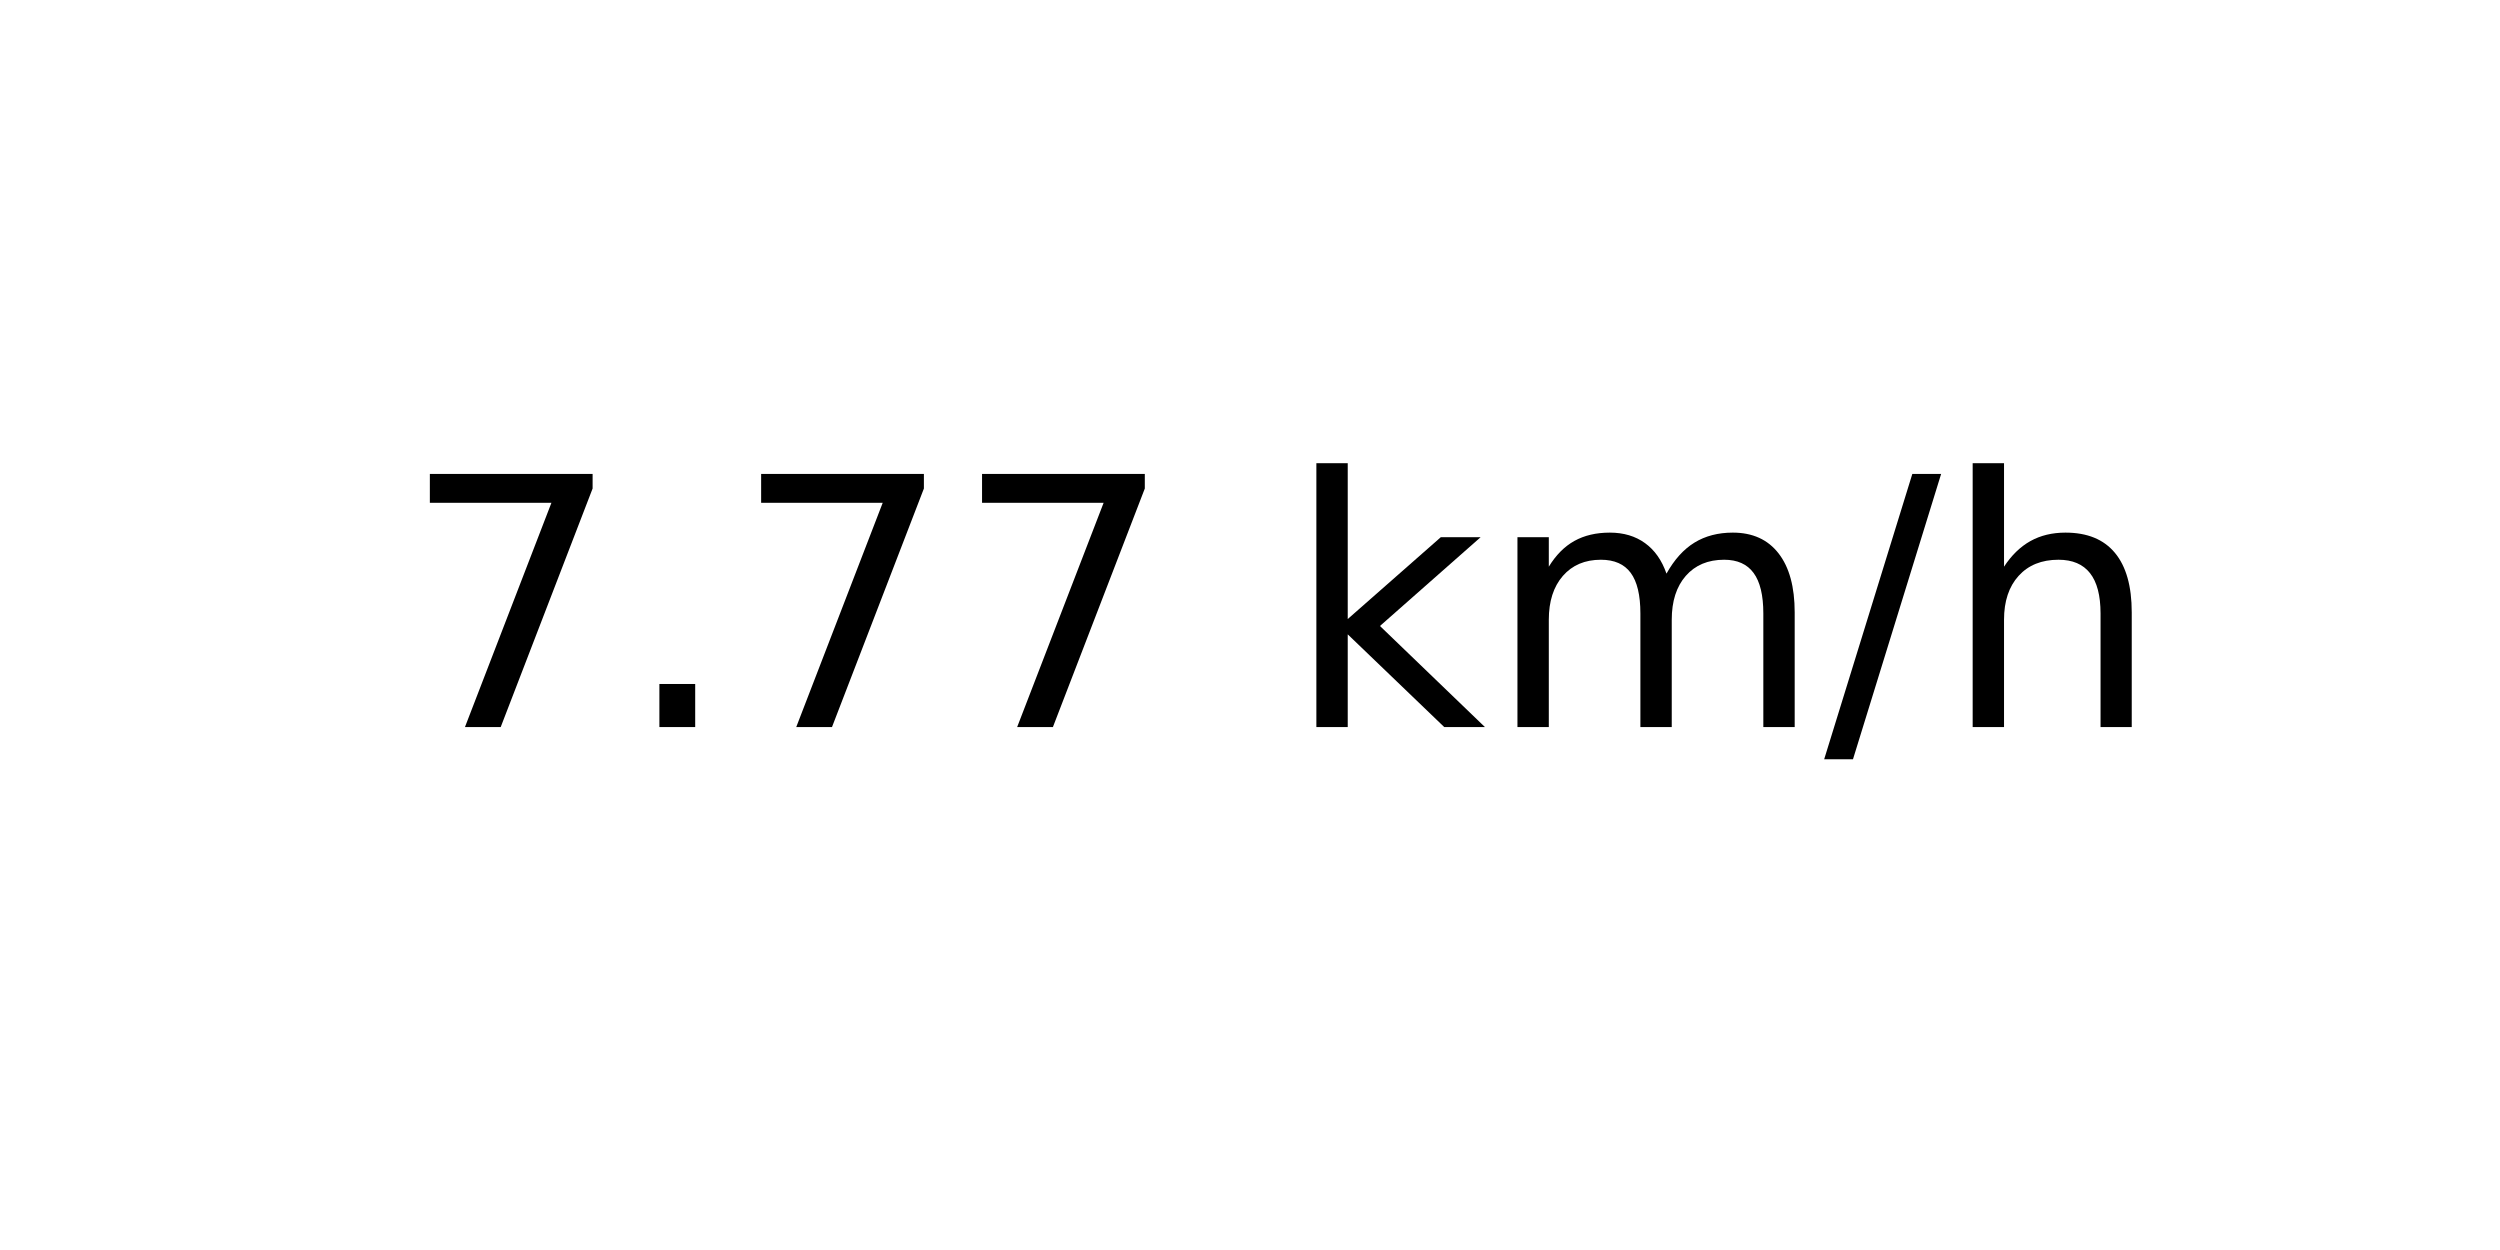
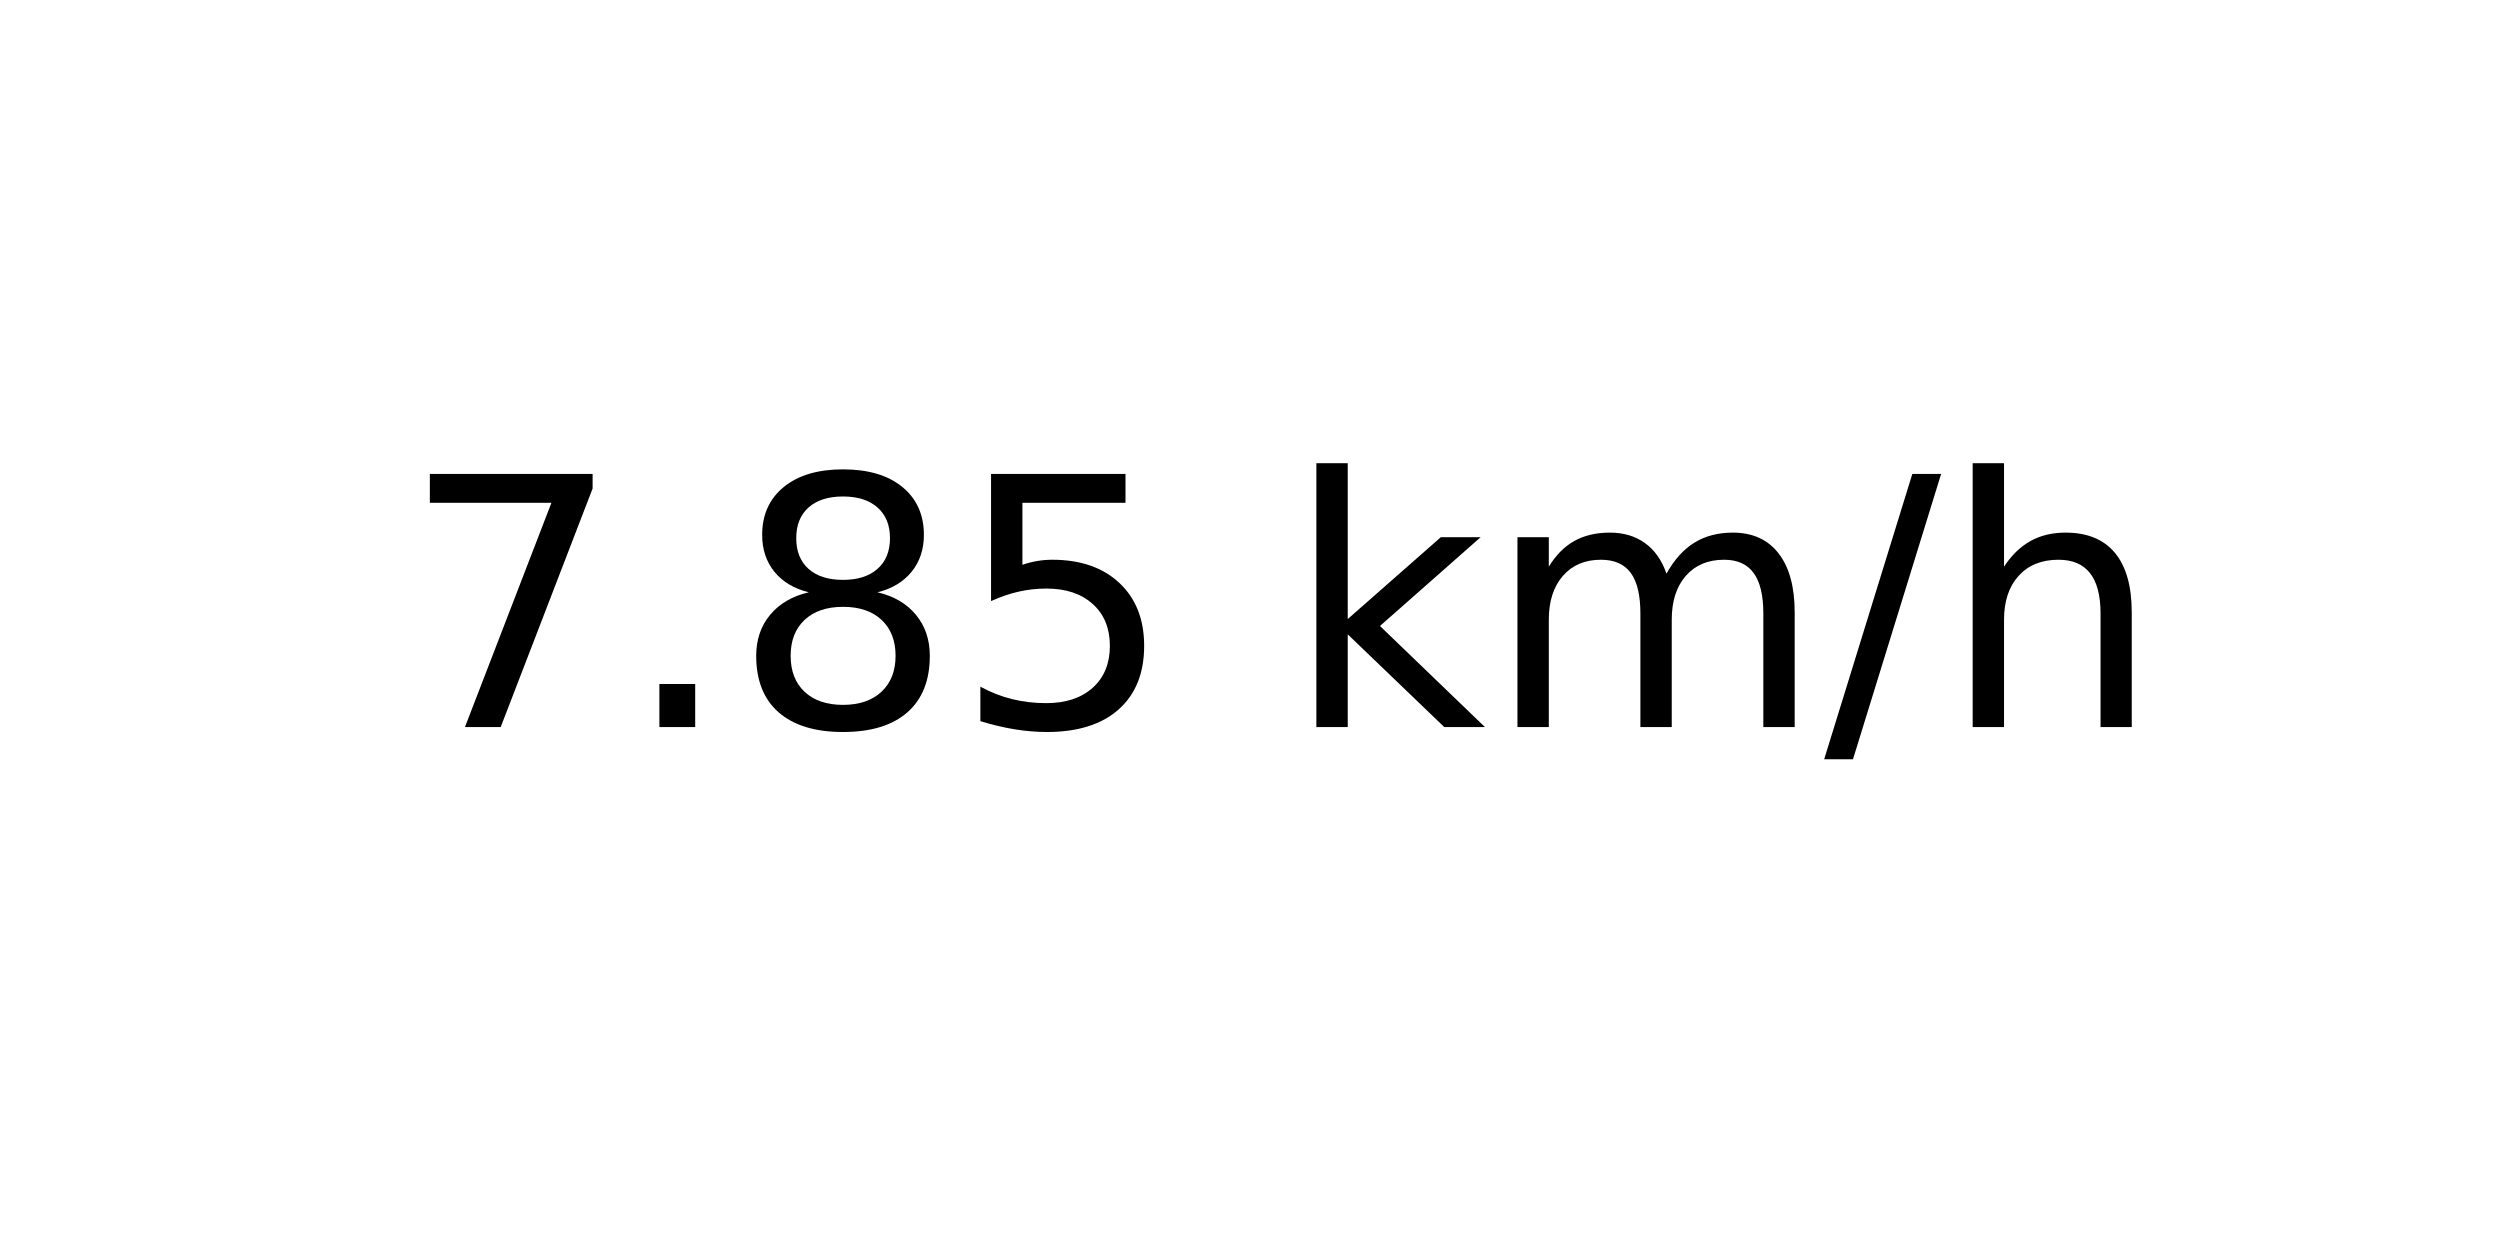
<svg xmlns="http://www.w3.org/2000/svg" xmlns:xlink="http://www.w3.org/1999/xlink" width="72pt" height="36pt" viewBox="0 0 72 36" version="1.1">
  <defs>
    <style type="text/css">*{stroke-linejoin: round; stroke-linecap: butt}</style>
  </defs>
  <g id="figure_1">
    <g id="axes_1">
      <g id="text_1">
        <g transform="translate(11.55937 20.93937) scale(0.1 -0.1)">
          <defs>
            <path id="DejaVuSans-37" d="M 525 4666  L 3525 4666  L 3525 4397  L 1831 0  L 1172 0  L 2766 4134  L 525 4134  L 525 4666  z " transform="scale(0.015625)" />
            <path id="DejaVuSans-2e" d="M 684 794  L 1344 794  L 1344 0  L 684 0  L 684 794  z " transform="scale(0.015625)" />
+             <path id="DejaVuSans-38" d="M 2034 2216  Q 1584 2216 1326 1975  Q 1069 1734 1069 1313  Q 1069 891 1326 650  Q 1584 409 2034 409  Q 2484 409 2743 651  Q 3003 894 3003 1313  Q 3003 1734 2745 1975  Q 2488 2216 2034 2216  z M 1403 2484  Q 997 2584 770 2862  Q 544 3141 544 3541  Q 544 4100 942 4425  Q 1341 4750 2034 4750  Q 2731 4750 3128 4425  Q 3525 4100 3525 3541  Q 3525 3141 3298 2862  Q 3072 2584 2669 2484  Q 3125 2378 3379 2068  Q 3634 1759 3634 1313  Q 3634 634 3220 271  Q 2806 -91 2034 -91  Q 1263 -91 848 271  Q 434 634 434 1313  Q 434 1759 690 2068  Q 947 2378 1403 2484  z M 1172 3481  Q 1172 3119 1398 2916  Q 1625 2713 2034 2713  Q 2441 2713 2670 2916  Q 2900 3119 2900 3481  Q 2900 3844 2670 4047  Q 2441 4250 2034 4250  Q 1625 4250 1398 4047  Q 1172 3844 1172 3481  z " transform="scale(0.015625)" />
+             <path id="DejaVuSans-35" d="M 691 4666  L 3169 4666  L 3169 4134  L 1269 4134  L 1269 2991  Q 1406 3038 1543 3061  Q 1681 3084 1819 3084  Q 2600 3084 3056 2656  Q 3513 2228 3513 1497  Q 3513 744 3044 326  Q 2575 -91 1722 -91  Q 1428 -91 1123 -41  Q 819 9 494 109  L 494 744  Q 775 591 1075 516  Q 1375 441 1709 441  Q 2250 441 2565 725  Q 2881 1009 2881 1497  Q 2881 1984 2565 2268  Q 2250 2553 1709 2553  Q 1456 2553 1204 2497  Q 953 2441 691 2322  L 691 4666  z " transform="scale(0.015625)" />
            <path id="DejaVuSans-20" transform="scale(0.015625)" />
            <path id="DejaVuSans-6b" d="M 581 4863  L 1159 4863  L 1159 1991  L 2875 3500  L 3609 3500  L 1753 1863  L 3688 0  L 2938 0  L 1159 1709  L 1159 0  L 581 0  L 581 4863  z " transform="scale(0.015625)" />
            <path id="DejaVuSans-6d" d="M 3328 2828  Q 3544 3216 3844 3400  Q 4144 3584 4550 3584  Q 5097 3584 5394 3201  Q 5691 2819 5691 2113  L 5691 0  L 5113 0  L 5113 2094  Q 5113 2597 4934 2840  Q 4756 3084 4391 3084  Q 3944 3084 3684 2787  Q 3425 2491 3425 1978  L 3425 0  L 2847 0  L 2847 2094  Q 2847 2600 2669 2842  Q 2491 3084 2119 3084  Q 1678 3084 1418 2786  Q 1159 2488 1159 1978  L 1159 0  L 581 0  L 581 3500  L 1159 3500  L 1159 2956  Q 1356 3278 1631 3431  Q 1906 3584 2284 3584  Q 2666 3584 2933 3390  Q 3200 3197 3328 2828  z " transform="scale(0.015625)" />
            <path id="DejaVuSans-2f" d="M 1625 4666  L 2156 4666  L 531 -594  L 0 -594  L 1625 4666  z " transform="scale(0.015625)" />
            <path id="DejaVuSans-68" d="M 3513 2113  L 3513 0  L 2938 0  L 2938 2094  Q 2938 2591 2744 2837  Q 2550 3084 2163 3084  Q 1697 3084 1428 2787  Q 1159 2491 1159 1978  L 1159 0  L 581 0  L 581 4863  L 1159 4863  L 1159 2956  Q 1366 3272 1645 3428  Q 1925 3584 2291 3584  Q 2894 3584 3203 3211  Q 3513 2838 3513 2113  z " transform="scale(0.015625)" />
          </defs>
          <use xlink:href="#DejaVuSans-37" />
          <use xlink:href="#DejaVuSans-2e" x="63.623" />
-           <use xlink:href="#DejaVuSans-37" x="95.41" />
-           <use xlink:href="#DejaVuSans-37" x="159.033" />
+           <use xlink:href="#DejaVuSans-38" x="95.41" />
+           <use xlink:href="#DejaVuSans-35" x="159.033" />
          <use xlink:href="#DejaVuSans-20" x="222.656" />
          <use xlink:href="#DejaVuSans-6b" x="254.443" />
          <use xlink:href="#DejaVuSans-6d" x="312.354" />
          <use xlink:href="#DejaVuSans-2f" x="409.766" />
          <use xlink:href="#DejaVuSans-68" x="443.457" />
        </g>
      </g>
    </g>
  </g>
</svg>
